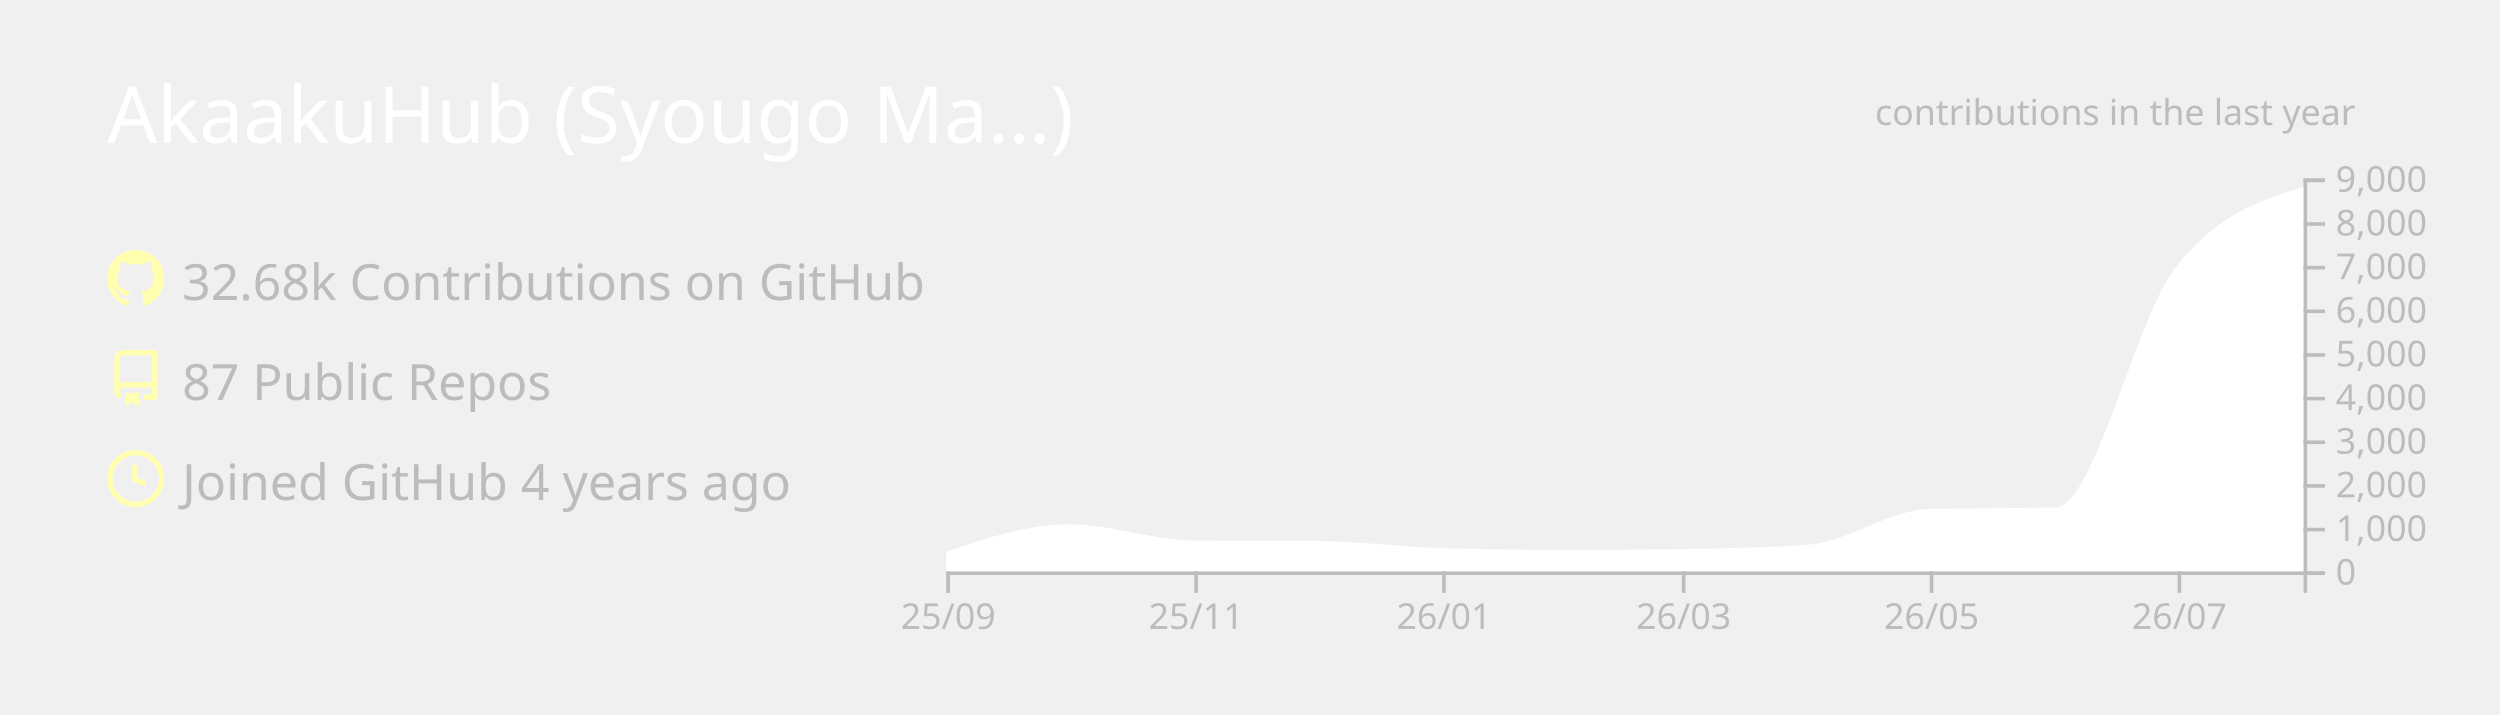
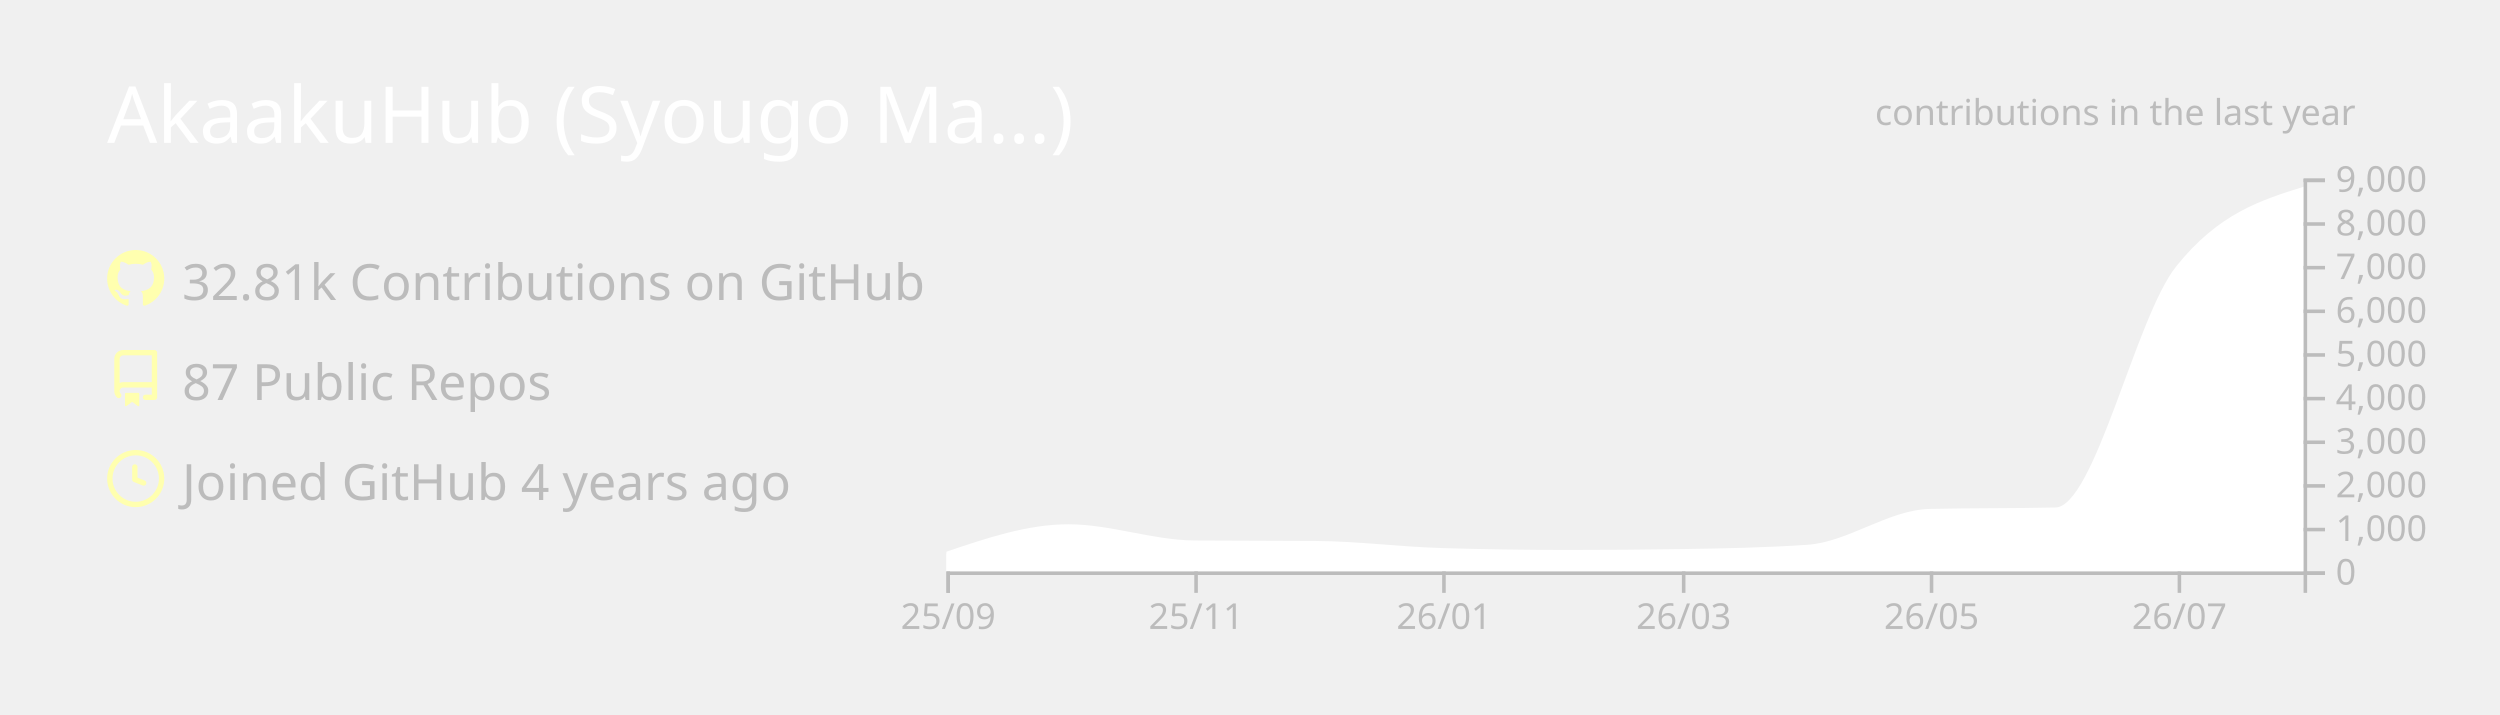
<svg xmlns="http://www.w3.org/2000/svg" width="700" height="200" viewBox="0 0 700 200">
  <style>* {
          font-family: 'Segoe UI', Ubuntu, "Helvetica Neue", Sans-Serif
        }</style>
  <g class="gpsc-root">
    <rect x="1" y="1" rx="5" ry="5" height="99%" width="99.714%" stroke="#000000" stroke-width="1" fill="#ffffff00" stroke-opacity="0" />
    <text x="30" y="40" class="gpsc-item" style="--gpsc-i: 0; font-size: 22px; fill: #ffffff;">AkaakuHub (Syougo Ma…)</text>
    <g transform="translate(0,40)">
      <g transform="translate(30,30)">
        <g class="gpsc-item" style="--gpsc-i: 0;">
          <g transform="translate(0,0)" width="14" height="14" fill="#ffffaf">
            <path fill-rule="evenodd" d="M8 0C3.58 0 0 3.58 0 8c0 3.54 2.29 6.53 5.47 7.59.4.07.55-.17.55-.38 0-.19-.01-.82-.01-1.49-2.01.37-2.53-.49-2.69-.94-.09-.23-.48-.94-.82-1.13-.28-.15-.68-.52-.01-.53.63-.01 1.08.58 1.23.82.72 1.21 1.87.87 2.33.66.07-.52.28-.87.51-1.07-1.78-.2-3.64-.89-3.64-3.95 0-.87.31-1.59.82-2.15-.08-.2-.36-1.02.08-2.12 0 0 .67-.21 2.2.82.64-.18 1.32-.27 2-.27.68 0 1.36.09 2 .27 1.53-1.04 2.2-.82 2.2-.82.44 1.1.16 1.92.08 2.12.51.56.82 1.27.82 2.15 0 3.07-1.87 3.75-3.65 3.95.29.25.54.73.54 1.48 0 1.07-.01 1.93-.01 2.2 0 .21.15.46.55.38A8.013 8.013 0 0016 8c0-4.42-3.58-8-8-8z" />
          </g>
        </g>
        <g class="gpsc-item" style="--gpsc-i: 1;">
          <g transform="translate(0,28)" width="14" height="14" fill="#ffffaf">
            <path fill-rule="evenodd" d="M2 2.5A2.5 2.5 0 014.5 0h8.75a.75.75 0 01.75.75v12.5a.75.75 0 01-.75.75h-2.5a.75.75 0 110-1.5h1.75v-2h-8a1 1 0 00-.714 1.7.75.75 0 01-1.072 1.05A2.495 2.495 0 012 11.5v-9zm10.5-1V9h-8c-.356 0-.694.074-1 .208V2.5a1 1 0 011-1h8zM5 12.25v3.25a.25.25 0 00.4.2l1.45-1.087a.25.25 0 01.3 0L8.6 15.7a.25.25 0 00.4-.2v-3.25a.25.25 0 00-.25-.25h-3.5a.25.25 0 00-.25.25z" />
          </g>
        </g>
        <g class="gpsc-item" style="--gpsc-i: 2;">
          <g transform="translate(0,56)" width="14" height="14" fill="#ffffaf">
            <path fill-rule="evenodd" d="M1.5 8a6.5 6.5 0 1113 0 6.5 6.5 0 01-13 0zM8 0a8 8 0 100 16A8 8 0 008 0zm.5 4.75a.75.75 0 00-1.5 0v3.5a.75.75 0 00.471.696l2.5 1a.75.75 0 00.557-1.392L8.5 7.742V4.75z" />
          </g>
        </g>
-         <text x="21" y="14" class="gpsc-item" style="--gpsc-i: 0; fill: #bcbcbc; font-size: 14px;">32.68k Contributions on GitHub</text>
+         <text x="21" y="14" class="gpsc-item" style="--gpsc-i: 0; fill: #bcbcbc; font-size: 14px;">32.81k Contributions on GitHub</text>
        <text x="21" y="42" class="gpsc-item" style="--gpsc-i: 1; fill: #bcbcbc; font-size: 14px;">87 Public Repos</text>
        <text x="21" y="70" class="gpsc-item" style="--gpsc-i: 2; fill: #bcbcbc; font-size: 14px;">Joined GitHub 4 years ago</text>
      </g>
      <g color="#ffffff" transform="translate(295,10)">
        <clipPath id="gpsc-reveal-clip">
          <rect class="gpsc-reveal" x="-30" y="0" width="410" height="110" style="--gpsc-w: 410px; --gpsc-i: 3;" />
        </clipPath>
        <g clip-path="url(#gpsc-reveal-clip)" class="gpsc-chart" style="--gpsc-i: 3;">
          <path transform="translate(-30,0)" stroke="#ffffff" fill="#ffffff" opacity="1" d="M0,105.001C11.377,101.151,22.754,97.301,34.132,97.301C45.888,97.301,57.645,101.743,69.401,101.836C80.778,101.925,92.156,101.88,103.533,101.97C115.289,102.063,127.046,103.612,138.802,103.962C150.559,104.313,162.315,104.488,174.072,104.488C184.691,104.488,195.309,104.406,205.928,104.243C217.685,104.063,229.441,103.84,241.198,103.033C252.575,102.253,263.952,93.259,275.329,92.999C287.086,92.73,298.842,92.864,310.599,92.596C321.976,92.335,333.353,39.138,344.731,24.897C356.487,10.181,368.244,6.502,380,2.823L380,110C368.244,110,356.487,110,344.731,110C333.353,110,321.976,110,310.599,110C298.842,110,287.086,110,275.329,110C263.952,110,252.575,110,241.198,110C229.441,110,217.685,110,205.928,110C195.309,110,184.691,110,174.072,110C162.315,110,150.559,110,138.802,110C127.046,110,115.289,110,103.533,110C92.156,110,80.778,110,69.401,110C57.645,110,45.888,110,34.132,110C22.754,110,11.377,110,0,110Z" />
        </g>
        <g color="#bcbcbc" transform="translate(-30,110)" fill="none" font-size="10" font-family="sans-serif" text-anchor="middle">
          <path class="domain" stroke="currentColor" d="M0.5,6V0.5H380.5V6" />
          <g class="tick" opacity="1" transform="translate(0.5,0)">
            <line stroke="currentColor" y2="6" />
            <text fill="currentColor" y="9" dy="0.71em">25/09</text>
          </g>
          <g class="tick" opacity="1" transform="translate(69.9012,0)">
            <line stroke="currentColor" y2="6" />
            <text fill="currentColor" y="9" dy="0.71em">25/11</text>
          </g>
          <g class="tick" opacity="1" transform="translate(139.3024,0)">
            <line stroke="currentColor" y2="6" />
            <text fill="currentColor" y="9" dy="0.71em">26/01</text>
          </g>
          <g class="tick" opacity="1" transform="translate(206.4281,0)">
            <line stroke="currentColor" y2="6" />
            <text fill="currentColor" y="9" dy="0.71em">26/03</text>
          </g>
          <g class="tick" opacity="1" transform="translate(275.8293,0)">
            <line stroke="currentColor" y2="6" />
            <text fill="currentColor" y="9" dy="0.71em">26/05</text>
          </g>
          <g class="tick" opacity="1" transform="translate(345.2305,0)">
            <line stroke="currentColor" y2="6" />
            <text fill="currentColor" y="9" dy="0.71em">26/07</text>
          </g>
        </g>
        <g color="#bcbcbc" transform="translate(350,0)" fill="none" font-size="10" font-family="sans-serif" text-anchor="start">
          <path class="domain" stroke="currentColor" d="M6,110.5H0.5V0.5H6" />
          <g class="tick" opacity="1" transform="translate(0,110.5)">
            <line stroke="currentColor" x2="6" />
            <text fill="currentColor" x="9" dy="0.32em">0</text>
          </g>
          <g class="tick" opacity="1" transform="translate(0,98.27778)">
            <line stroke="currentColor" x2="6" />
            <text fill="currentColor" x="9" dy="0.32em">1,000</text>
          </g>
          <g class="tick" opacity="1" transform="translate(0,86.05556)">
            <line stroke="currentColor" x2="6" />
            <text fill="currentColor" x="9" dy="0.32em">2,000</text>
          </g>
          <g class="tick" opacity="1" transform="translate(0,73.83333)">
            <line stroke="currentColor" x2="6" />
            <text fill="currentColor" x="9" dy="0.32em">3,000</text>
          </g>
          <g class="tick" opacity="1" transform="translate(0,61.61111)">
            <line stroke="currentColor" x2="6" />
            <text fill="currentColor" x="9" dy="0.32em">4,000</text>
          </g>
          <g class="tick" opacity="1" transform="translate(0,49.38889)">
            <line stroke="currentColor" x2="6" />
            <text fill="currentColor" x="9" dy="0.32em">5,000</text>
          </g>
          <g class="tick" opacity="1" transform="translate(0,37.16667)">
            <line stroke="currentColor" x2="6" />
            <text fill="currentColor" x="9" dy="0.32em">6,000</text>
          </g>
          <g class="tick" opacity="1" transform="translate(0,24.94444)">
            <line stroke="currentColor" x2="6" />
            <text fill="currentColor" x="9" dy="0.32em">7,000</text>
          </g>
          <g class="tick" opacity="1" transform="translate(0,12.72222)">
            <line stroke="currentColor" x2="6" />
            <text fill="currentColor" x="9" dy="0.32em">8,000</text>
          </g>
          <g class="tick" opacity="1" transform="translate(0,0.5)">
            <line stroke="currentColor" x2="6" />
            <text fill="currentColor" x="9" dy="0.32em">9,000</text>
          </g>
        </g>
        <g>
          <text y="-15" x="230" style="fill: #bcbcbc; font-size: 10px;">contributions in the last year</text>
        </g>
      </g>
    </g>
  </g>
</svg>
